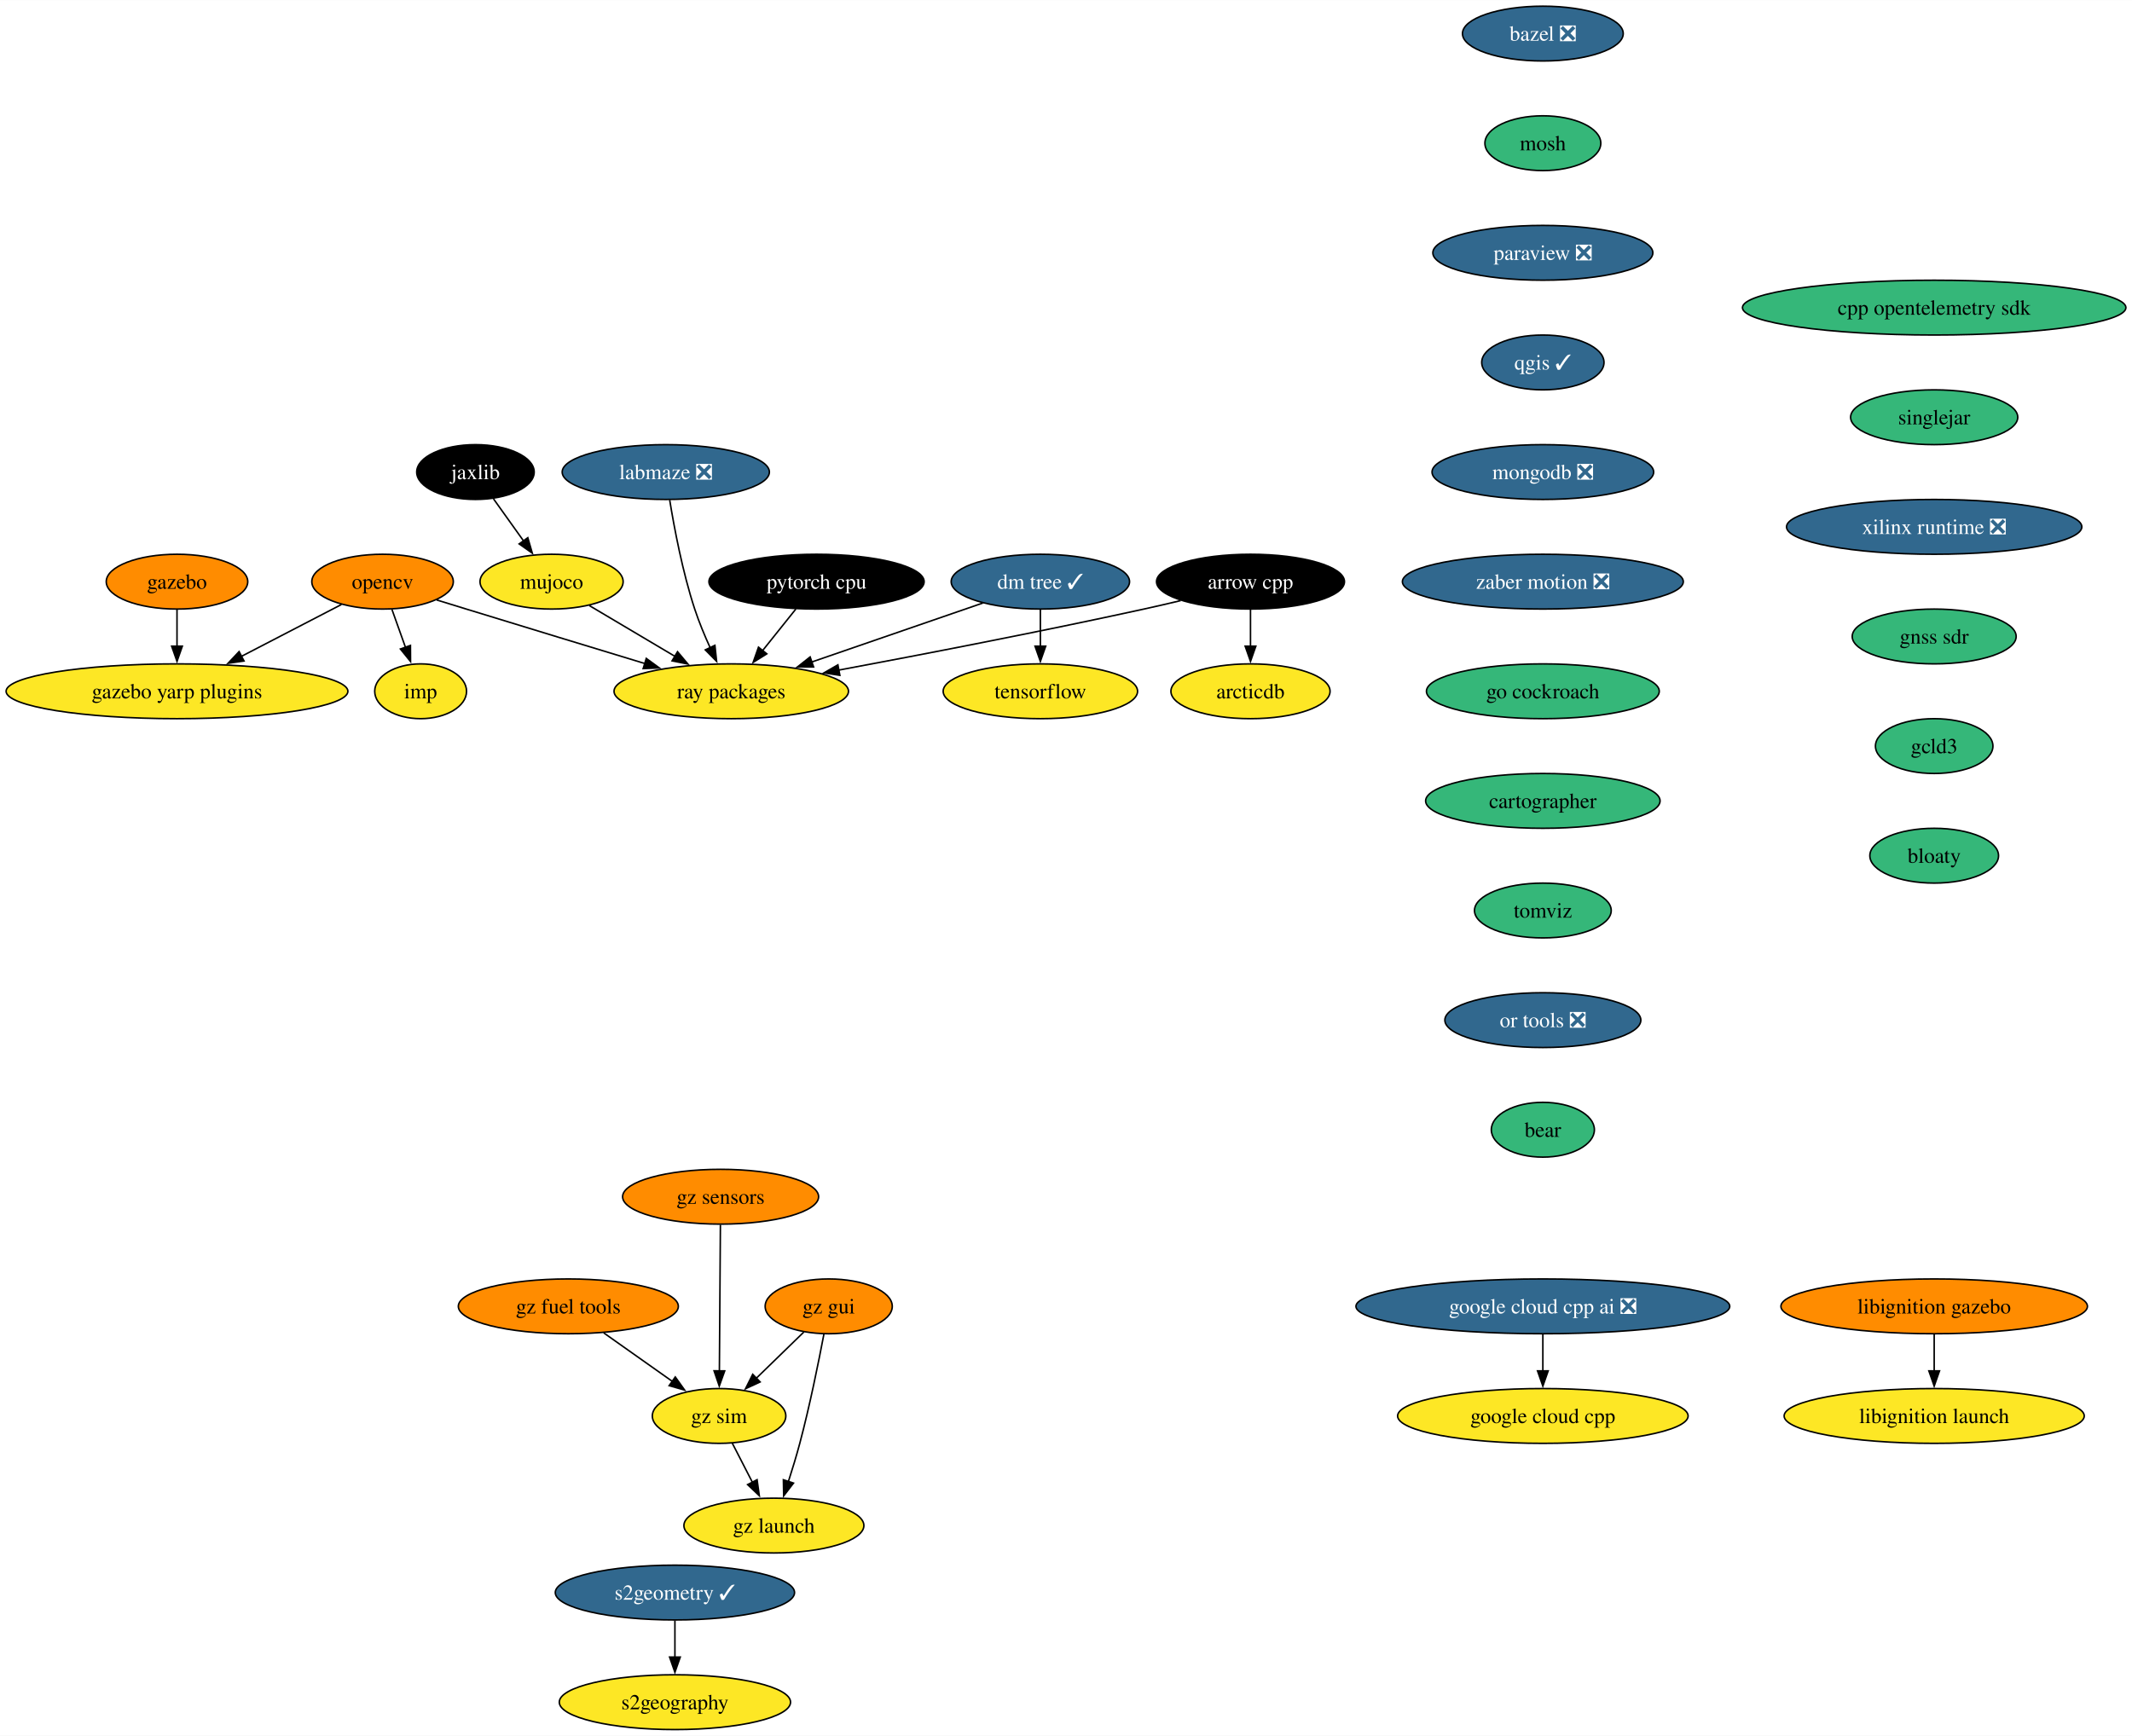
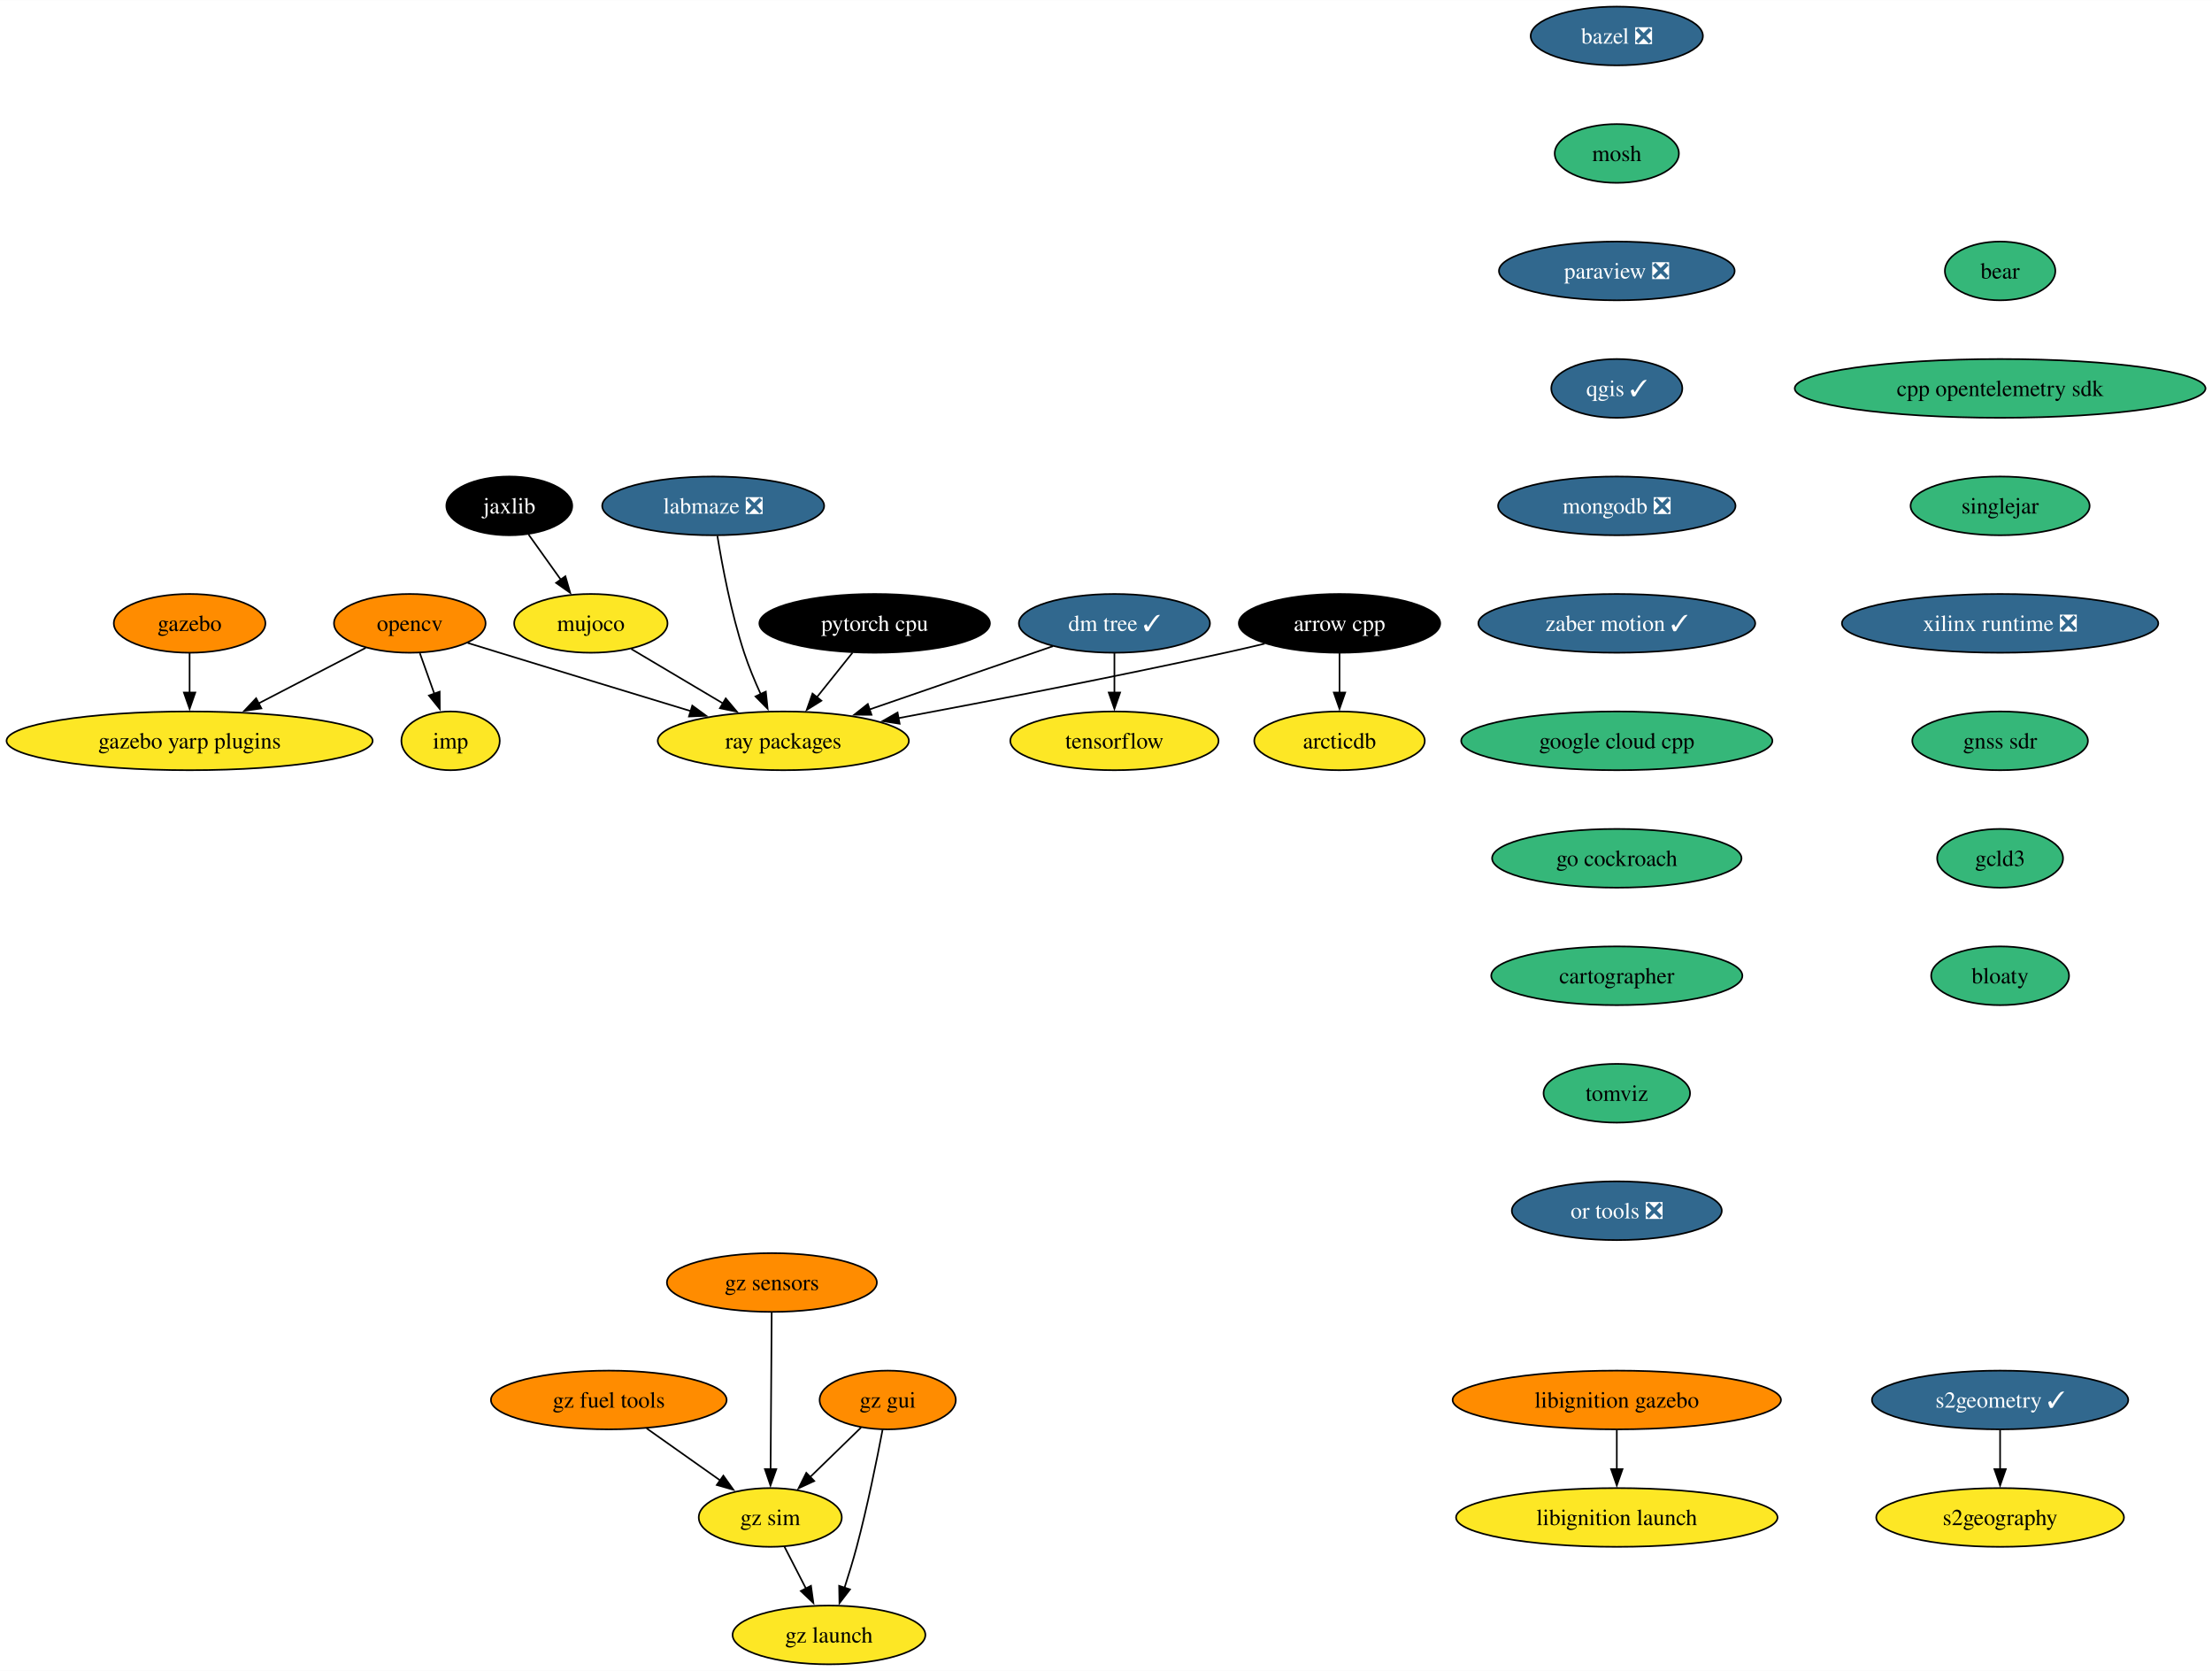
- <svg xmlns="http://www.w3.org/2000/svg" xmlns:xlink="http://www.w3.org/1999/xlink" width="1400pt" height="1140pt" viewBox="0.00 0.00 1400.15 1140.00">
-   <g id="graph0" class="graph" transform="scale(1 1) rotate(0) translate(4 1136)">
-     <polygon fill="white" stroke="none" points="-4,4 -4,-1136 1396.15,-1136 1396.15,4 -4,4" />
+ <svg xmlns="http://www.w3.org/2000/svg" xmlns:xlink="http://www.w3.org/1999/xlink" width="1356pt" height="1024pt" viewBox="0.00 0.00 1356.15 1024.00">
+   <g id="graph0" class="graph" transform="scale(1 1) rotate(0) translate(4 1020)">
+     <polygon fill="white" stroke="none" points="-4,4 -4,-1020 1352.15,-1020 1352.15,4 -4,4" />
    <g id="node1" class="node">
      <g id="a_node1">
        <a xlink:href="https://github.com/conda-forge/arrow-cpp-feedstock" xlink:title="arrow cpp">
-           <ellipse fill="#000000" stroke="black" cx="817.24" cy="-754" rx="61.73" ry="18" />
-           <text text-anchor="middle" x="817.24" y="-749.33" font-family="Times,serif" font-size="14.00" fill="white">arrow cpp</text>
+           <ellipse fill="#000000" stroke="black" cx="817.24" cy="-638" rx="61.73" ry="18" />
+           <text text-anchor="middle" x="817.24" y="-633.33" font-family="Times,serif" font-size="14.00" fill="white">arrow cpp</text>
        </a>
      </g>
    </g>
    <g id="node2" class="node">
      <g id="a_node2">
        <a xlink:href="https://github.com/conda-forge/ray-packages-feedstock" xlink:title="ray packages">
-           <ellipse fill="#fde725" stroke="black" cx="476.24" cy="-682" rx="76.99" ry="18" />
-           <text text-anchor="middle" x="476.24" y="-677.33" font-family="Times,serif" font-size="14.00">ray packages</text>
+           <ellipse fill="#fde725" stroke="black" cx="476.24" cy="-566" rx="76.99" ry="18" />
+           <text text-anchor="middle" x="476.24" y="-561.33" font-family="Times,serif" font-size="14.00">ray packages</text>
        </a>
      </g>
    </g>
    <g id="edge1" class="edge">
-       <path fill="none" stroke="black" d="M771.37,-741.55C763.34,-739.63 755.06,-737.71 747.24,-736 679.33,-721.12 601.4,-706.09 546.59,-695.86" />
-       <polygon fill="black" stroke="black" points="547.56,-692.48 537.09,-694.09 546.28,-699.36 547.56,-692.48" />
+       <path fill="none" stroke="black" d="M771.37,-625.55C763.34,-623.63 755.06,-621.71 747.24,-620 679.33,-605.12 601.4,-590.09 546.59,-579.86" />
+       <polygon fill="black" stroke="black" points="547.56,-576.48 537.09,-578.09 546.28,-583.36 547.56,-576.48" />
    </g>
    <g id="node3" class="node">
      <g id="a_node3">
        <a xlink:href="https://github.com/conda-forge/arcticdb-feedstock" xlink:title="arcticdb">
-           <ellipse fill="#fde725" stroke="black" cx="817.24" cy="-682" rx="52.26" ry="18" />
-           <text text-anchor="middle" x="817.24" y="-677.33" font-family="Times,serif" font-size="14.00">arcticdb</text>
+           <ellipse fill="#fde725" stroke="black" cx="817.24" cy="-566" rx="52.26" ry="18" />
+           <text text-anchor="middle" x="817.24" y="-561.33" font-family="Times,serif" font-size="14.00">arcticdb</text>
        </a>
      </g>
    </g>
    <g id="edge2" class="edge">
-       <path fill="none" stroke="black" d="M817.24,-735.7C817.24,-728.41 817.24,-719.73 817.24,-711.54" />
-       <polygon fill="black" stroke="black" points="820.74,-711.62 817.24,-701.62 813.74,-711.62 820.74,-711.62" />
+       <path fill="none" stroke="black" d="M817.24,-619.7C817.24,-612.41 817.24,-603.73 817.24,-595.54" />
+       <polygon fill="black" stroke="black" points="820.74,-595.62 817.24,-585.62 813.74,-595.62 820.74,-595.62" />
    </g>
    <g id="node4" class="node">
      <g id="a_node4">
        <a xlink:href="https://github.com/conda-forge/bazel-feedstock/pull/231" xlink:title="bazel ❎">
-           <ellipse fill="#31688e" stroke="black" cx="1009.24" cy="-1114" rx="52.79" ry="18" />
-           <text text-anchor="middle" x="1009.24" y="-1109.33" font-family="Times,serif" font-size="14.00" fill="white">bazel ❎</text>
+           <ellipse fill="#31688e" stroke="black" cx="987.24" cy="-998" rx="52.79" ry="18" />
+           <text text-anchor="middle" x="987.24" y="-993.33" font-family="Times,serif" font-size="14.00" fill="white">bazel ❎</text>
        </a>
      </g>
    </g>
    <g id="node5" class="node">
      <g id="a_node5">
        <a xlink:href="https://github.com/conda-forge/mosh-feedstock" xlink:title="mosh">
-           <ellipse fill="#35b779" stroke="black" cx="1009.24" cy="-1042" rx="38.06" ry="18" />
-           <text text-anchor="middle" x="1009.24" y="-1037.33" font-family="Times,serif" font-size="14.00">mosh</text>
+           <ellipse fill="#35b779" stroke="black" cx="987.24" cy="-926" rx="38.06" ry="18" />
+           <text text-anchor="middle" x="987.24" y="-921.33" font-family="Times,serif" font-size="14.00">mosh</text>
        </a>
      </g>
    </g>
    <g id="node6" class="node">
      <g id="a_node6">
        <a xlink:href="https://github.com/conda-forge/paraview-feedstock/pull/235" xlink:title="paraview ❎">
-           <ellipse fill="#31688e" stroke="black" cx="1009.24" cy="-970" rx="72.25" ry="18" />
-           <text text-anchor="middle" x="1009.24" y="-965.33" font-family="Times,serif" font-size="14.00" fill="white">paraview ❎</text>
+           <ellipse fill="#31688e" stroke="black" cx="987.24" cy="-854" rx="72.25" ry="18" />
+           <text text-anchor="middle" x="987.24" y="-849.33" font-family="Times,serif" font-size="14.00" fill="white">paraview ❎</text>
        </a>
      </g>
    </g>
    <g id="node10" class="node">
      <g id="a_node10">
        <a xlink:href="https://github.com/conda-forge/qgis-feedstock/pull/415" xlink:title="qgis ✓">
-           <ellipse fill="#31688e" stroke="black" cx="1009.24" cy="-898" rx="40.16" ry="18" />
-           <text text-anchor="middle" x="1009.24" y="-893.33" font-family="Times,serif" font-size="14.00" fill="white">qgis ✓</text>
+           <ellipse fill="#31688e" stroke="black" cx="987.24" cy="-782" rx="40.16" ry="18" />
+           <text text-anchor="middle" x="987.24" y="-777.33" font-family="Times,serif" font-size="14.00" fill="white">qgis ✓</text>
        </a>
      </g>
    </g>
    <g id="node7" class="node">
      <g id="a_node7">
        <a xlink:href="https://github.com/conda-forge/opencv-feedstock" xlink:title="opencv">
-           <ellipse fill="#ff8c00" stroke="black" cx="247.24" cy="-754" rx="46.47" ry="18" />
-           <text text-anchor="middle" x="247.24" y="-749.33" font-family="Times,serif" font-size="14.00">opencv</text>
+           <ellipse fill="#ff8c00" stroke="black" cx="247.24" cy="-638" rx="46.47" ry="18" />
+           <text text-anchor="middle" x="247.24" y="-633.33" font-family="Times,serif" font-size="14.00">opencv</text>
        </a>
      </g>
    </g>
    <g id="edge5" class="edge">
-       <path fill="none" stroke="black" d="M282.73,-742C289.22,-740 295.93,-737.93 302.24,-736 341.46,-723.96 385.7,-710.49 419.75,-700.14" />
-       <polygon fill="black" stroke="black" points="420.43,-703.59 428.98,-697.34 418.39,-696.9 420.43,-703.59" />
+       <path fill="none" stroke="black" d="M282.73,-626C289.22,-624 295.93,-621.93 302.24,-620 341.46,-607.96 385.7,-594.49 419.75,-584.14" />
+       <polygon fill="black" stroke="black" points="420.43,-587.59 428.98,-581.34 418.39,-580.9 420.43,-587.59" />
    </g>
    <g id="node8" class="node">
      <g id="a_node8">
        <a xlink:href="https://github.com/conda-forge/imp-feedstock" xlink:title="imp">
-           <ellipse fill="#fde725" stroke="black" cx="272.24" cy="-682" rx="30.16" ry="18" />
-           <text text-anchor="middle" x="272.24" y="-677.33" font-family="Times,serif" font-size="14.00">imp</text>
+           <ellipse fill="#fde725" stroke="black" cx="272.24" cy="-566" rx="30.16" ry="18" />
+           <text text-anchor="middle" x="272.24" y="-561.33" font-family="Times,serif" font-size="14.00">imp</text>
        </a>
      </g>
    </g>
    <g id="edge6" class="edge">
-       <path fill="none" stroke="black" d="M253.42,-735.7C256.11,-728.15 259.34,-719.12 262.35,-710.68" />
-       <polygon fill="black" stroke="black" points="265.55,-712.12 265.62,-701.53 258.96,-709.77 265.55,-712.12" />
+       <path fill="none" stroke="black" d="M253.42,-619.7C256.11,-612.15 259.34,-603.12 262.35,-594.68" />
+       <polygon fill="black" stroke="black" points="265.55,-596.12 265.62,-585.53 258.96,-593.77 265.55,-596.12" />
    </g>
    <g id="node9" class="node">
      <g id="a_node9">
        <a xlink:href="https://github.com/conda-forge/gazebo-yarp-plugins-feedstock" xlink:title="gazebo yarp plugins">
-           <ellipse fill="#fde725" stroke="black" cx="112.24" cy="-682" rx="112.24" ry="18" />
-           <text text-anchor="middle" x="112.24" y="-677.33" font-family="Times,serif" font-size="14.00">gazebo yarp plugins</text>
+           <ellipse fill="#fde725" stroke="black" cx="112.24" cy="-566" rx="112.24" ry="18" />
+           <text text-anchor="middle" x="112.24" y="-561.33" font-family="Times,serif" font-size="14.00">gazebo yarp plugins</text>
        </a>
      </g>
    </g>
    <g id="edge7" class="edge">
-       <path fill="none" stroke="black" d="M220.24,-739C201.46,-729.27 176.05,-716.09 154.59,-704.96" />
-       <polygon fill="black" stroke="black" points="156.25,-701.88 145.76,-700.38 153.03,-708.09 156.25,-701.88" />
+       <path fill="none" stroke="black" d="M220.24,-623C201.46,-613.27 176.05,-600.09 154.59,-588.96" />
+       <polygon fill="black" stroke="black" points="156.25,-585.88 145.76,-584.38 153.03,-592.09 156.25,-585.88" />
    </g>
    <g id="node11" class="node">
      <g id="a_node11">
        <a xlink:href="https://github.com/conda-forge/mongodb-feedstock/pull/87" xlink:title="mongodb ❎">
-           <ellipse fill="#31688e" stroke="black" cx="1009.24" cy="-826" rx="72.78" ry="18" />
-           <text text-anchor="middle" x="1009.24" y="-821.33" font-family="Times,serif" font-size="14.00" fill="white">mongodb ❎</text>
+           <ellipse fill="#31688e" stroke="black" cx="987.24" cy="-710" rx="72.78" ry="18" />
+           <text text-anchor="middle" x="987.24" y="-705.33" font-family="Times,serif" font-size="14.00" fill="white">mongodb ❎</text>
        </a>
      </g>
    </g>
    <g id="node14" class="node">
      <g id="a_node14">
-         <a xlink:href="https://github.com/conda-forge/zaber-motion-feedstock/pull/132" xlink:title="zaber motion ❎">
-           <ellipse fill="#31688e" stroke="black" cx="1009.24" cy="-754" rx="92.25" ry="18" />
-           <text text-anchor="middle" x="1009.24" y="-749.33" font-family="Times,serif" font-size="14.00" fill="white">zaber motion ❎</text>
+         <a xlink:href="https://github.com/conda-forge/zaber-motion-feedstock/pull/132" xlink:title="zaber motion ✓">
+           <ellipse fill="#31688e" stroke="black" cx="987.24" cy="-638" rx="84.88" ry="18" />
+           <text text-anchor="middle" x="987.24" y="-633.33" font-family="Times,serif" font-size="14.00" fill="white">zaber motion ✓</text>
        </a>
      </g>
    </g>
    <g id="node12" class="node">
      <g id="a_node12">
        <a xlink:href="https://github.com/conda-forge/tensorflow-feedstock" xlink:title="tensorflow">
-           <ellipse fill="#fde725" stroke="black" cx="679.24" cy="-682" rx="63.84" ry="18" />
-           <text text-anchor="middle" x="679.24" y="-677.33" font-family="Times,serif" font-size="14.00">tensorflow</text>
+           <ellipse fill="#fde725" stroke="black" cx="679.24" cy="-566" rx="63.84" ry="18" />
+           <text text-anchor="middle" x="679.24" y="-561.33" font-family="Times,serif" font-size="14.00">tensorflow</text>
        </a>
      </g>
    </g>
    <g id="node13" class="node">
      <g id="a_node13">
        <a xlink:href="https://github.com/conda-forge/pytorch-cpu-feedstock" xlink:title="pytorch cpu">
-           <ellipse fill="#000000" stroke="black" cx="532.24" cy="-754" rx="70.68" ry="18" />
-           <text text-anchor="middle" x="532.24" y="-749.33" font-family="Times,serif" font-size="14.00" fill="white">pytorch cpu</text>
+           <ellipse fill="#000000" stroke="black" cx="532.24" cy="-638" rx="70.68" ry="18" />
+           <text text-anchor="middle" x="532.24" y="-633.33" font-family="Times,serif" font-size="14.00" fill="white">pytorch cpu</text>
        </a>
      </g>
    </g>
    <g id="edge10" class="edge">
-       <path fill="none" stroke="black" d="M518.68,-736.05C512.08,-727.8 504,-717.7 496.67,-708.54" />
-       <polygon fill="black" stroke="black" points="499.59,-706.59 490.61,-700.97 494.13,-710.97 499.59,-706.59" />
+       <path fill="none" stroke="black" d="M518.68,-620.05C512.08,-611.8 504,-601.7 496.67,-592.54" />
+       <polygon fill="black" stroke="black" points="499.59,-590.59 490.61,-584.97 494.13,-594.97 499.59,-590.59" />
    </g>
    <g id="node18" class="node">
      <g id="a_node18">
-         <a xlink:href="https://github.com/conda-forge/go-cockroach-feedstock" xlink:title="go cockroach">
-           <ellipse fill="#35b779" stroke="black" cx="1009.24" cy="-682" rx="76.46" ry="18" />
-           <text text-anchor="middle" x="1009.24" y="-677.33" font-family="Times,serif" font-size="14.00">go cockroach</text>
+         <a xlink:href="https://github.com/conda-forge/google-cloud-cpp-feedstock" xlink:title="google cloud cpp">
+           <ellipse fill="#35b779" stroke="black" cx="987.24" cy="-566" rx="95.4" ry="18" />
+           <text text-anchor="middle" x="987.24" y="-561.33" font-family="Times,serif" font-size="14.00">google cloud cpp</text>
        </a>
      </g>
    </g>
    <g id="node15" class="node">
      <g id="a_node15">
        <a xlink:href="https://github.com/conda-forge/jaxlib-feedstock" xlink:title="jaxlib">
-           <ellipse fill="#000000" stroke="black" cx="308.24" cy="-826" rx="38.58" ry="18" />
-           <text text-anchor="middle" x="308.24" y="-821.33" font-family="Times,serif" font-size="14.00" fill="white">jaxlib</text>
+           <ellipse fill="#000000" stroke="black" cx="308.24" cy="-710" rx="38.58" ry="18" />
+           <text text-anchor="middle" x="308.24" y="-705.33" font-family="Times,serif" font-size="14.00" fill="white">jaxlib</text>
        </a>
      </g>
    </g>
    <g id="node16" class="node">
      <g id="a_node16">
        <a xlink:href="https://github.com/conda-forge/mujoco-feedstock" xlink:title="mujoco">
-           <ellipse fill="#fde725" stroke="black" cx="358.24" cy="-754" rx="47" ry="18" />
-           <text text-anchor="middle" x="358.24" y="-749.33" font-family="Times,serif" font-size="14.00">mujoco</text>
+           <ellipse fill="#fde725" stroke="black" cx="358.24" cy="-638" rx="47" ry="18" />
+           <text text-anchor="middle" x="358.24" y="-633.33" font-family="Times,serif" font-size="14.00">mujoco</text>
        </a>
      </g>
    </g>
    <g id="edge12" class="edge">
-       <path fill="none" stroke="black" d="M320.09,-808.41C326,-800.13 333.29,-789.92 339.91,-780.66" />
-       <polygon fill="black" stroke="black" points="342.63,-782.87 345.59,-772.7 336.93,-778.8 342.63,-782.87" />
+       <path fill="none" stroke="black" d="M320.09,-692.41C326,-684.13 333.29,-673.92 339.91,-664.66" />
+       <polygon fill="black" stroke="black" points="342.63,-666.87 345.59,-656.7 336.93,-662.8 342.63,-666.87" />
    </g>
    <g id="edge13" class="edge">
-       <path fill="none" stroke="black" d="M382.97,-738.33C399.28,-728.65 420.93,-715.81 439.27,-704.93" />
-       <polygon fill="black" stroke="black" points="440.95,-708 447.76,-699.89 437.37,-701.98 440.95,-708" />
+       <path fill="none" stroke="black" d="M382.97,-622.33C399.28,-612.65 420.93,-599.81 439.27,-588.93" />
+       <polygon fill="black" stroke="black" points="440.95,-592 447.76,-583.89 437.37,-585.98 440.95,-592" />
    </g>
    <g id="node17" class="node">
      <g id="a_node17">
        <a xlink:href="https://github.com/conda-forge/gazebo-feedstock" xlink:title="gazebo">
-           <ellipse fill="#ff8c00" stroke="black" cx="112.24" cy="-754" rx="46.47" ry="18" />
-           <text text-anchor="middle" x="112.24" y="-749.33" font-family="Times,serif" font-size="14.00">gazebo</text>
+           <ellipse fill="#ff8c00" stroke="black" cx="112.24" cy="-638" rx="46.47" ry="18" />
+           <text text-anchor="middle" x="112.24" y="-633.33" font-family="Times,serif" font-size="14.00">gazebo</text>
        </a>
      </g>
    </g>
    <g id="edge14" class="edge">
-       <path fill="none" stroke="black" d="M112.24,-735.7C112.24,-728.41 112.24,-719.73 112.24,-711.54" />
-       <polygon fill="black" stroke="black" points="115.74,-711.62 112.24,-701.62 108.74,-711.62 115.74,-711.62" />
+       <path fill="none" stroke="black" d="M112.24,-619.7C112.24,-612.41 112.24,-603.73 112.24,-595.54" />
+       <polygon fill="black" stroke="black" points="115.74,-595.62 112.24,-585.62 108.74,-595.62 115.74,-595.62" />
+     </g>
+     <g id="node19" class="node">
+       <g id="a_node19">
+         <a xlink:href="https://github.com/conda-forge/go-cockroach-feedstock" xlink:title="go cockroach">
+           <ellipse fill="#35b779" stroke="black" cx="987.24" cy="-494" rx="76.46" ry="18" />
+           <text text-anchor="middle" x="987.24" y="-489.32" font-family="Times,serif" font-size="14.00">go cockroach</text>
+         </a>
+       </g>
    </g>
    <g id="node20" class="node">
      <g id="a_node20">
        <a xlink:href="https://github.com/conda-forge/cartographer-feedstock" xlink:title="cartographer">
-           <ellipse fill="#35b779" stroke="black" cx="1009.24" cy="-610" rx="76.99" ry="18" />
-           <text text-anchor="middle" x="1009.24" y="-605.33" font-family="Times,serif" font-size="14.00">cartographer</text>
-         </a>
-       </g>
-     </g>
-     <g id="node19" class="node">
-       <g id="a_node19">
-         <a xlink:href="https://github.com/conda-forge/google-cloud-cpp-feedstock" xlink:title="google cloud cpp">
-           <ellipse fill="#fde725" stroke="black" cx="1009.24" cy="-206" rx="95.4" ry="18" />
-           <text text-anchor="middle" x="1009.24" y="-201.32" font-family="Times,serif" font-size="14.00">google cloud cpp</text>
+           <ellipse fill="#35b779" stroke="black" cx="987.24" cy="-422" rx="76.99" ry="18" />
+           <text text-anchor="middle" x="987.24" y="-417.32" font-family="Times,serif" font-size="14.00">cartographer</text>
        </a>
      </g>
    </g>
    <g id="node21" class="node">
      <g id="a_node21">
        <a xlink:href="https://github.com/conda-forge/tomviz-feedstock" xlink:title="tomviz">
-           <ellipse fill="#35b779" stroke="black" cx="1009.24" cy="-538" rx="44.9" ry="18" />
-           <text text-anchor="middle" x="1009.24" y="-533.33" font-family="Times,serif" font-size="14.00">tomviz</text>
+           <ellipse fill="#35b779" stroke="black" cx="987.24" cy="-350" rx="44.9" ry="18" />
+           <text text-anchor="middle" x="987.24" y="-345.32" font-family="Times,serif" font-size="14.00">tomviz</text>
        </a>
      </g>
    </g>
    <g id="node25" class="node">
      <g id="a_node25">
        <a xlink:href="https://github.com/conda-forge/or-tools-feedstock/pull/56" xlink:title="or tools ❎">
-           <ellipse fill="#31688e" stroke="black" cx="1009.24" cy="-466" rx="64.36" ry="18" />
-           <text text-anchor="middle" x="1009.24" y="-461.32" font-family="Times,serif" font-size="14.00" fill="white">or tools ❎</text>
+           <ellipse fill="#31688e" stroke="black" cx="987.24" cy="-278" rx="64.36" ry="18" />
+           <text text-anchor="middle" x="987.24" y="-273.32" font-family="Times,serif" font-size="14.00" fill="white">or tools ❎</text>
        </a>
      </g>
    </g>
    <g id="node22" class="node">
      <g id="a_node22">
        <a xlink:href="https://github.com/conda-forge/s2geometry-feedstock/pull/18" xlink:title="s2geometry ✓">
-           <ellipse fill="#31688e" stroke="black" cx="439.24" cy="-90" rx="78.57" ry="18" />
-           <text text-anchor="middle" x="439.24" y="-85.33" font-family="Times,serif" font-size="14.00" fill="white">s2geometry ✓</text>
+           <ellipse fill="#31688e" stroke="black" cx="1222.24" cy="-162" rx="78.57" ry="18" />
+           <text text-anchor="middle" x="1222.24" y="-157.32" font-family="Times,serif" font-size="14.00" fill="white">s2geometry ✓</text>
        </a>
      </g>
    </g>
    <g id="node23" class="node">
      <g id="a_node23">
        <a xlink:href="https://github.com/conda-forge/s2geography-feedstock" xlink:title="s2geography">
-           <ellipse fill="#fde725" stroke="black" cx="439.24" cy="-18" rx="75.94" ry="18" />
-           <text text-anchor="middle" x="439.24" y="-13.32" font-family="Times,serif" font-size="14.00">s2geography</text>
-         </a>
-       </g>
-     </g>
-     <g id="edge18" class="edge">
-       <path fill="none" stroke="black" d="M439.24,-71.7C439.24,-64.41 439.24,-55.73 439.24,-47.54" />
-       <polygon fill="black" stroke="black" points="442.74,-47.62 439.24,-37.62 435.74,-47.62 442.74,-47.62" />
+           <ellipse fill="#fde725" stroke="black" cx="1222.24" cy="-90" rx="75.94" ry="18" />
+           <text text-anchor="middle" x="1222.24" y="-85.33" font-family="Times,serif" font-size="14.00">s2geography</text>
+         </a>
+       </g>
+     </g>
+     <g id="edge19" class="edge">
+       <path fill="none" stroke="black" d="M1222.24,-143.7C1222.24,-136.41 1222.24,-127.73 1222.24,-119.54" />
+       <polygon fill="black" stroke="black" points="1225.74,-119.62 1222.24,-109.62 1218.74,-119.62 1225.74,-119.62" />
    </g>
    <g id="node24" class="node">
      <g id="a_node24">
        <a xlink:href="https://github.com/conda-forge/dm-tree-feedstock/pull/39" xlink:title="dm tree ✓">
-           <ellipse fill="#31688e" stroke="black" cx="679.24" cy="-754" rx="58.57" ry="18" />
-           <text text-anchor="middle" x="679.24" y="-749.33" font-family="Times,serif" font-size="14.00" fill="white">dm tree ✓</text>
-         </a>
-       </g>
-     </g>
-     <g id="edge19" class="edge">
-       <path fill="none" stroke="black" d="M641.53,-740C609.84,-729.07 564.19,-713.33 528.89,-701.16" />
-       <polygon fill="black" stroke="black" points="530.32,-697.95 519.73,-698 528.04,-704.57 530.32,-697.95" />
+           <ellipse fill="#31688e" stroke="black" cx="679.24" cy="-638" rx="58.57" ry="18" />
+           <text text-anchor="middle" x="679.24" y="-633.33" font-family="Times,serif" font-size="14.00" fill="white">dm tree ✓</text>
+         </a>
+       </g>
    </g>
    <g id="edge20" class="edge">
-       <path fill="none" stroke="black" d="M679.24,-735.7C679.24,-728.41 679.24,-719.73 679.24,-711.54" />
-       <polygon fill="black" stroke="black" points="682.74,-711.62 679.24,-701.62 675.74,-711.62 682.74,-711.62" />
+       <path fill="none" stroke="black" d="M641.53,-624C609.84,-613.07 564.19,-597.33 528.89,-585.16" />
+       <polygon fill="black" stroke="black" points="530.32,-581.95 519.73,-582 528.04,-588.57 530.32,-581.95" />
+     </g>
+     <g id="edge21" class="edge">
+       <path fill="none" stroke="black" d="M679.24,-619.7C679.24,-612.41 679.24,-603.73 679.24,-595.54" />
+       <polygon fill="black" stroke="black" points="682.74,-595.62 679.24,-585.62 675.74,-595.62 682.74,-595.62" />
+     </g>
+     <g id="node26" class="node">
+       <g id="a_node26">
+         <a xlink:href="https://github.com/conda-forge/libignition-gazebo-feedstock" xlink:title="libignition gazebo">
+           <ellipse fill="#ff8c00" stroke="black" cx="987.24" cy="-162" rx="100.66" ry="18" />
+           <text text-anchor="middle" x="987.24" y="-157.32" font-family="Times,serif" font-size="14.00">libignition gazebo</text>
+         </a>
+       </g>
+     </g>
+     <g id="node27" class="node">
+       <g id="a_node27">
+         <a xlink:href="https://github.com/conda-forge/libignition-launch-feedstock" xlink:title="libignition launch">
+           <ellipse fill="#fde725" stroke="black" cx="987.24" cy="-90" rx="98.56" ry="18" />
+           <text text-anchor="middle" x="987.24" y="-85.33" font-family="Times,serif" font-size="14.00">libignition launch</text>
+         </a>
+       </g>
+     </g>
+     <g id="edge23" class="edge">
+       <path fill="none" stroke="black" d="M987.24,-143.7C987.24,-136.41 987.24,-127.73 987.24,-119.54" />
+       <polygon fill="black" stroke="black" points="990.74,-119.62 987.24,-109.62 983.74,-119.62 990.74,-119.62" />
    </g>
    <g id="node28" class="node">
      <g id="a_node28">
        <a xlink:href="https://github.com/conda-forge/bear-feedstock" xlink:title="bear">
-           <ellipse fill="#35b779" stroke="black" cx="1009.24" cy="-394" rx="33.85" ry="18" />
-           <text text-anchor="middle" x="1009.24" y="-389.32" font-family="Times,serif" font-size="14.00">bear</text>
-         </a>
-       </g>
-     </g>
-     <g id="node26" class="node">
-       <g id="a_node26">
-         <a xlink:href="https://github.com/conda-forge/libignition-gazebo-feedstock" xlink:title="libignition gazebo">
-           <ellipse fill="#ff8c00" stroke="black" cx="1266.24" cy="-278" rx="100.66" ry="18" />
-           <text text-anchor="middle" x="1266.24" y="-273.32" font-family="Times,serif" font-size="14.00">libignition gazebo</text>
-         </a>
-       </g>
-     </g>
-     <g id="node27" class="node">
-       <g id="a_node27">
-         <a xlink:href="https://github.com/conda-forge/libignition-launch-feedstock" xlink:title="libignition launch">
-           <ellipse fill="#fde725" stroke="black" cx="1266.24" cy="-206" rx="98.56" ry="18" />
-           <text text-anchor="middle" x="1266.24" y="-201.32" font-family="Times,serif" font-size="14.00">libignition launch</text>
-         </a>
-       </g>
-     </g>
-     <g id="edge22" class="edge">
-       <path fill="none" stroke="black" d="M1266.24,-259.7C1266.24,-252.41 1266.24,-243.73 1266.24,-235.54" />
-       <polygon fill="black" stroke="black" points="1269.74,-235.62 1266.24,-225.62 1262.74,-235.62 1269.74,-235.62" />
+           <ellipse fill="#35b779" stroke="black" cx="1222.24" cy="-854" rx="33.85" ry="18" />
+           <text text-anchor="middle" x="1222.24" y="-849.33" font-family="Times,serif" font-size="14.00">bear</text>
+         </a>
+       </g>
    </g>
    <g id="node29" class="node">
      <g id="a_node29">
        <a xlink:href="https://github.com/conda-forge/cpp-opentelemetry-sdk-feedstock" xlink:title="cpp opentelemetry sdk">
-           <ellipse fill="#35b779" stroke="black" cx="1266.24" cy="-934" rx="125.92" ry="18" />
-           <text text-anchor="middle" x="1266.24" y="-929.33" font-family="Times,serif" font-size="14.00">cpp opentelemetry sdk</text>
+           <ellipse fill="#35b779" stroke="black" cx="1222.24" cy="-782" rx="125.92" ry="18" />
+           <text text-anchor="middle" x="1222.24" y="-777.33" font-family="Times,serif" font-size="14.00">cpp opentelemetry sdk</text>
        </a>
      </g>
    </g>
    <g id="node30" class="node">
      <g id="a_node30">
        <a xlink:href="https://github.com/conda-forge/singlejar-feedstock" xlink:title="singlejar">
-           <ellipse fill="#35b779" stroke="black" cx="1266.24" cy="-862" rx="54.89" ry="18" />
-           <text text-anchor="middle" x="1266.24" y="-857.33" font-family="Times,serif" font-size="14.00">singlejar</text>
+           <ellipse fill="#35b779" stroke="black" cx="1222.24" cy="-710" rx="54.89" ry="18" />
+           <text text-anchor="middle" x="1222.24" y="-705.33" font-family="Times,serif" font-size="14.00">singlejar</text>
        </a>
      </g>
    </g>
    <g id="node31" class="node">
      <g id="a_node31">
        <a xlink:href="https://github.com/conda-forge/xilinx-runtime-feedstock/pull/32" xlink:title="xilinx runtime ❎">
-           <ellipse fill="#31688e" stroke="black" cx="1266.24" cy="-790" rx="96.98" ry="18" />
-           <text text-anchor="middle" x="1266.24" y="-785.33" font-family="Times,serif" font-size="14.00" fill="white">xilinx runtime ❎</text>
+           <ellipse fill="#31688e" stroke="black" cx="1222.24" cy="-638" rx="96.98" ry="18" />
+           <text text-anchor="middle" x="1222.24" y="-633.33" font-family="Times,serif" font-size="14.00" fill="white">xilinx runtime ❎</text>
        </a>
      </g>
    </g>
    <g id="node32" class="node">
      <g id="a_node32">
        <a xlink:href="https://github.com/conda-forge/gnss-sdr-feedstock" xlink:title="gnss sdr">
-           <ellipse fill="#35b779" stroke="black" cx="1266.24" cy="-718" rx="53.84" ry="18" />
-           <text text-anchor="middle" x="1266.24" y="-713.33" font-family="Times,serif" font-size="14.00">gnss sdr</text>
+           <ellipse fill="#35b779" stroke="black" cx="1222.24" cy="-566" rx="53.84" ry="18" />
+           <text text-anchor="middle" x="1222.24" y="-561.33" font-family="Times,serif" font-size="14.00">gnss sdr</text>
        </a>
      </g>
    </g>
    <g id="node39" class="node">
      <g id="a_node39">
        <a xlink:href="https://github.com/conda-forge/gcld3-feedstock" xlink:title="gcld3">
-           <ellipse fill="#35b779" stroke="black" cx="1266.24" cy="-646" rx="38.58" ry="18" />
-           <text text-anchor="middle" x="1266.24" y="-641.33" font-family="Times,serif" font-size="14.00">gcld3</text>
+           <ellipse fill="#35b779" stroke="black" cx="1222.24" cy="-494" rx="38.58" ry="18" />
+           <text text-anchor="middle" x="1222.24" y="-489.32" font-family="Times,serif" font-size="14.00">gcld3</text>
        </a>
      </g>
    </g>
    <g id="node33" class="node">
      <g id="a_node33">
        <a xlink:href="https://github.com/conda-forge/gz-fuel-tools-feedstock" xlink:title="gz fuel tools">
-           <ellipse fill="#ff8c00" stroke="black" cx="369.24" cy="-278" rx="72.25" ry="18" />
-           <text text-anchor="middle" x="369.24" y="-273.32" font-family="Times,serif" font-size="14.00">gz fuel tools</text>
+           <ellipse fill="#ff8c00" stroke="black" cx="369.24" cy="-162" rx="72.25" ry="18" />
+           <text text-anchor="middle" x="369.24" y="-157.32" font-family="Times,serif" font-size="14.00">gz fuel tools</text>
        </a>
      </g>
    </g>
    <g id="node34" class="node">
      <g id="a_node34">
        <a xlink:href="https://github.com/conda-forge/gz-sim-feedstock" xlink:title="gz sim">
-           <ellipse fill="#fde725" stroke="black" cx="468.24" cy="-206" rx="43.84" ry="18" />
-           <text text-anchor="middle" x="468.24" y="-201.33" font-family="Times,serif" font-size="14.00">gz sim</text>
-         </a>
-       </g>
-     </g>
-     <g id="edge27" class="edge">
-       <path fill="none" stroke="black" d="M392.45,-260.59C405.95,-251.04 423.13,-238.9 437.72,-228.58" />
-       <polygon fill="black" stroke="black" points="439.48,-231.62 445.63,-222.99 435.44,-225.9 439.48,-231.62" />
+           <ellipse fill="#fde725" stroke="black" cx="468.24" cy="-90" rx="43.84" ry="18" />
+           <text text-anchor="middle" x="468.24" y="-85.33" font-family="Times,serif" font-size="14.00">gz sim</text>
+         </a>
+       </g>
+     </g>
+     <g id="edge28" class="edge">
+       <path fill="none" stroke="black" d="M392.45,-144.59C405.95,-135.04 423.13,-122.9 437.72,-112.58" />
+       <polygon fill="black" stroke="black" points="439.48,-115.62 445.63,-106.99 435.44,-109.9 439.48,-115.62" />
    </g>
    <g id="node35" class="node">
      <g id="a_node35">
        <a xlink:href="https://github.com/conda-forge/gz-launch-feedstock" xlink:title="gz launch">
-           <ellipse fill="#fde725" stroke="black" cx="504.24" cy="-134" rx="59.1" ry="18" />
-           <text text-anchor="middle" x="504.24" y="-129.32" font-family="Times,serif" font-size="14.00">gz launch</text>
-         </a>
-       </g>
-     </g>
-     <g id="edge28" class="edge">
-       <path fill="none" stroke="black" d="M476.95,-188.05C480.92,-180.35 485.71,-171.03 490.16,-162.36" />
-       <polygon fill="black" stroke="black" points="493.2,-164.11 494.66,-153.62 486.97,-160.91 493.2,-164.11" />
+           <ellipse fill="#fde725" stroke="black" cx="504.24" cy="-18" rx="59.1" ry="18" />
+           <text text-anchor="middle" x="504.24" y="-13.32" font-family="Times,serif" font-size="14.00">gz launch</text>
+         </a>
+       </g>
+     </g>
+     <g id="edge29" class="edge">
+       <path fill="none" stroke="black" d="M476.95,-72.05C480.92,-64.35 485.71,-55.03 490.16,-46.36" />
+       <polygon fill="black" stroke="black" points="493.2,-48.11 494.66,-37.62 486.97,-44.91 493.2,-48.11" />
    </g>
    <g id="node36" class="node">
      <g id="a_node36">
        <a xlink:href="https://github.com/conda-forge/gz-gui-feedstock" xlink:title="gz gui">
-           <ellipse fill="#ff8c00" stroke="black" cx="540.24" cy="-278" rx="41.74" ry="18" />
-           <text text-anchor="middle" x="540.24" y="-273.32" font-family="Times,serif" font-size="14.00">gz gui</text>
-         </a>
-       </g>
-     </g>
-     <g id="edge29" class="edge">
-       <path fill="none" stroke="black" d="M523.9,-261.12C514.69,-252.17 503.01,-240.81 492.73,-230.81" />
-       <polygon fill="black" stroke="black" points="495.21,-228.34 485.6,-223.88 490.33,-233.36 495.21,-228.34" />
+           <ellipse fill="#ff8c00" stroke="black" cx="540.24" cy="-162" rx="41.74" ry="18" />
+           <text text-anchor="middle" x="540.24" y="-157.32" font-family="Times,serif" font-size="14.00">gz gui</text>
+         </a>
+       </g>
    </g>
    <g id="edge30" class="edge">
-       <path fill="none" stroke="black" d="M537.1,-259.82C533.68,-241.8 527.83,-212.73 521.24,-188 519.04,-179.75 516.33,-170.88 513.73,-162.8" />
-       <polygon fill="black" stroke="black" points="517.12,-161.9 510.66,-153.49 510.47,-164.09 517.12,-161.9" />
+       <path fill="none" stroke="black" d="M523.9,-145.12C514.69,-136.17 503.01,-124.81 492.73,-114.81" />
+       <polygon fill="black" stroke="black" points="495.21,-112.34 485.6,-107.88 490.33,-117.36 495.21,-112.34" />
+     </g>
+     <g id="edge31" class="edge">
+       <path fill="none" stroke="black" d="M537.1,-143.82C533.68,-125.8 527.83,-96.73 521.24,-72 519.04,-63.75 516.33,-54.88 513.73,-46.8" />
+       <polygon fill="black" stroke="black" points="517.12,-45.9 510.66,-37.49 510.47,-48.09 517.12,-45.9" />
    </g>
    <g id="node37" class="node">
      <g id="a_node37">
        <a xlink:href="https://github.com/conda-forge/gz-sensors-feedstock" xlink:title="gz sensors">
-           <ellipse fill="#ff8c00" stroke="black" cx="469.24" cy="-350" rx="64.36" ry="18" />
-           <text text-anchor="middle" x="469.24" y="-345.32" font-family="Times,serif" font-size="14.00">gz sensors</text>
-         </a>
-       </g>
-     </g>
-     <g id="edge31" class="edge">
-       <path fill="none" stroke="black" d="M469.11,-331.59C468.95,-307.61 468.64,-264.14 468.44,-235.42" />
-       <polygon fill="black" stroke="black" points="471.94,-235.6 468.37,-225.62 464.94,-235.65 471.94,-235.6" />
+           <ellipse fill="#ff8c00" stroke="black" cx="469.24" cy="-234" rx="64.36" ry="18" />
+           <text text-anchor="middle" x="469.24" y="-229.32" font-family="Times,serif" font-size="14.00">gz sensors</text>
+         </a>
+       </g>
+     </g>
+     <g id="edge32" class="edge">
+       <path fill="none" stroke="black" d="M469.11,-215.59C468.95,-191.61 468.64,-148.14 468.44,-119.42" />
+       <polygon fill="black" stroke="black" points="471.94,-119.6 468.37,-109.62 464.94,-119.65 471.94,-119.6" />
    </g>
    <g id="node38" class="node">
      <g id="a_node38">
        <a xlink:href="https://github.com/conda-forge/labmaze-feedstock/pull/11" xlink:title="labmaze ❎">
-           <ellipse fill="#31688e" stroke="black" cx="433.24" cy="-826" rx="68.04" ry="18" />
-           <text text-anchor="middle" x="433.24" y="-821.33" font-family="Times,serif" font-size="14.00" fill="white">labmaze ❎</text>
-         </a>
-       </g>
-     </g>
-     <g id="edge32" class="edge">
-       <path fill="none" stroke="black" d="M435.81,-807.65C438.76,-789.5 444.24,-760.31 452.24,-736 455.01,-727.56 458.72,-718.65 462.38,-710.61" />
-       <polygon fill="black" stroke="black" points="465.51,-712.19 466.62,-701.66 459.18,-709.2 465.51,-712.19" />
+           <ellipse fill="#31688e" stroke="black" cx="433.24" cy="-710" rx="68.04" ry="18" />
+           <text text-anchor="middle" x="433.24" y="-705.33" font-family="Times,serif" font-size="14.00" fill="white">labmaze ❎</text>
+         </a>
+       </g>
+     </g>
+     <g id="edge33" class="edge">
+       <path fill="none" stroke="black" d="M435.81,-691.65C438.76,-673.5 444.24,-644.31 452.24,-620 455.01,-611.56 458.72,-602.65 462.38,-594.61" />
+       <polygon fill="black" stroke="black" points="465.51,-596.19 466.62,-585.66 459.18,-593.2 465.51,-596.19" />
    </g>
    <g id="node40" class="node">
      <g id="a_node40">
        <a xlink:href="https://github.com/conda-forge/bloaty-feedstock" xlink:title="bloaty">
-           <ellipse fill="#35b779" stroke="black" cx="1266.24" cy="-574" rx="42.26" ry="18" />
-           <text text-anchor="middle" x="1266.24" y="-569.33" font-family="Times,serif" font-size="14.00">bloaty</text>
-         </a>
-       </g>
-     </g>
-     <g id="node41" class="node">
-       <g id="a_node41">
-         <a xlink:href="https://github.com/conda-forge/google-cloud-cpp-ai-feedstock/pull/13" xlink:title="google cloud cpp ai ❎">
-           <ellipse fill="#31688e" stroke="black" cx="1009.24" cy="-278" rx="122.76" ry="18" />
-           <text text-anchor="middle" x="1009.24" y="-273.32" font-family="Times,serif" font-size="14.00" fill="white">google cloud cpp ai ❎</text>
-         </a>
-       </g>
-     </g>
-     <g id="edge35" class="edge">
-       <path fill="none" stroke="black" d="M1009.24,-259.7C1009.24,-252.41 1009.24,-243.73 1009.24,-235.54" />
-       <polygon fill="black" stroke="black" points="1012.74,-235.62 1009.24,-225.62 1005.74,-235.62 1012.74,-235.62" />
+           <ellipse fill="#35b779" stroke="black" cx="1222.24" cy="-422" rx="42.26" ry="18" />
+           <text text-anchor="middle" x="1222.24" y="-417.32" font-family="Times,serif" font-size="14.00">bloaty</text>
+         </a>
+       </g>
    </g>
  </g>
</svg>
